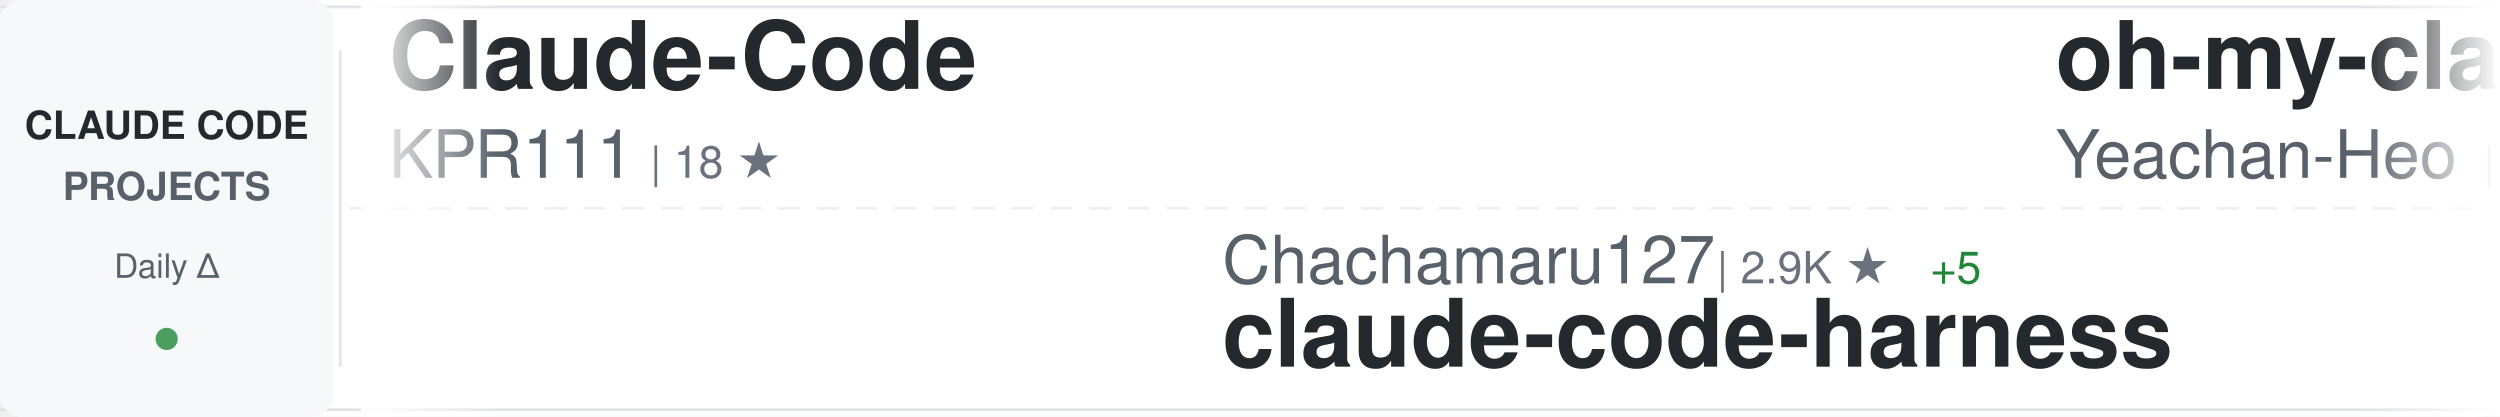
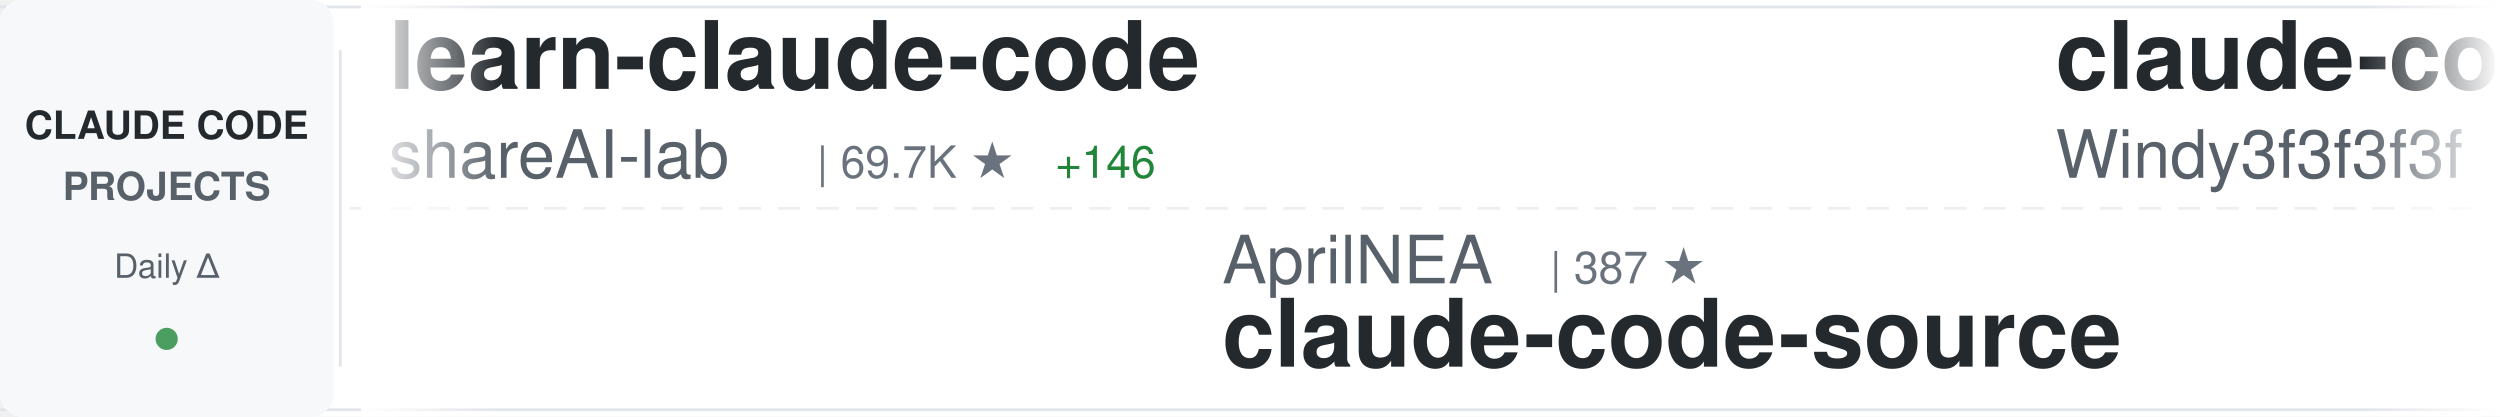
<svg xmlns="http://www.w3.org/2000/svg" width="900" height="150">
  <defs>
    <linearGradient id="awesomeLeftFade" x1="0%" y1="0%" x2="100%" y2="0%">
      <stop offset="0%" style="stop-color:#ffffff;stop-opacity:1" />
      <stop offset="100%" style="stop-color:#ffffff;stop-opacity:0" />
    </linearGradient>
    <linearGradient id="awesomeRightFade" x1="0%" y1="0%" x2="100%" y2="0%">
      <stop offset="0%" style="stop-color:#ffffff;stop-opacity:0" />
      <stop offset="100%" style="stop-color:#ffffff;stop-opacity:1" />
    </linearGradient>
  </defs>
  <rect width="900" height="150" fill="#ffffff" rx="8" />
  <rect x="0" y="2" width="900" height="1" fill="#e1e4e8" />
  <rect x="0" y="147" width="900" height="1" fill="#e1e4e8" />
  <line x1="0" y1="75" x2="900" y2="75" stroke="#e1e4e8" stroke-width="1" stroke-dasharray="8 6" opacity="0.6" />
  <rect x="0" y="0" width="120" height="150" fill="#f6f8fa" rx="8" />
  <text x="60" y="50" font-family="-apple-system, BlinkMacSystemFont, 'Segoe UI', Helvetica, Arial, sans-serif" font-size="14" font-weight="600" fill="#24292e" text-anchor="middle">CLAUDE CODE</text>
  <text x="60" y="72" font-family="-apple-system, BlinkMacSystemFont, 'Segoe UI', Helvetica, Arial, sans-serif" font-size="14" font-weight="600" fill="#586069" text-anchor="middle">PROJECTS</text>
  <text x="60" y="100" font-family="-apple-system, BlinkMacSystemFont, 'Segoe UI', Helvetica, Arial, sans-serif" font-size="12" font-weight="500" fill="#586069" text-anchor="middle">Daily Δ</text>
  <circle cx="60" cy="122" r="4" fill="#22863a" opacity="0.8" />
  <rect x="122" y="18" width="1" height="114" fill="#e1e4e8" />
  <clipPath id="awesomeTickerClip">
    <rect x="130" y="0" width="770" height="150" />
  </clipPath>
  <g clip-path="url(#awesomeTickerClip)">
    <g id="awesomeTickerItems">
      <animateTransform attributeName="transform" attributeType="XML" type="translate" from="0 0" to="-3000 0" dur="54s" repeatCount="indefinite" />
      <g transform="translate(0, 0)">
-         <text x="140" y="32" font-family="-apple-system, BlinkMacSystemFont, 'Segoe UI', Helvetica, Arial, sans-serif" font-size="34" font-weight="600" fill="#24292e">Claude-Code</text>
-         <text x="140" y="64" font-family="-apple-system, BlinkMacSystemFont, 'Segoe UI', Helvetica, Arial, sans-serif" font-size="24" font-weight="400" fill="#586069">KPR111</text>
-         <text x="234" y="64" font-family="-apple-system, BlinkMacSystemFont, 'Segoe UI', Helvetica, Arial, sans-serif" font-size="16" font-weight="500" fill="#6a737d">| 18 ★</text>
+         <text x="140" y="32" font-family="-apple-system, BlinkMacSystemFont, 'Segoe UI', Helvetica, Arial, sans-serif" font-size="34" font-weight="600" fill="#24292e">learn-claude-code</text>
+         <text x="140" y="64" font-family="-apple-system, BlinkMacSystemFont, 'Segoe UI', Helvetica, Arial, sans-serif" font-size="24" font-weight="400" fill="#586069">shareAI-lab</text>
+         <text x="294" y="64" font-family="-apple-system, BlinkMacSystemFont, 'Segoe UI', Helvetica, Arial, sans-serif" font-size="16" font-weight="500" fill="#6a737d">| 69.7K ★</text>
+         <text x="380" y="64" font-family="-apple-system, BlinkMacSystemFont, 'Segoe UI', Helvetica, Arial, sans-serif" font-size="16" font-weight="500" fill="#22863a"> +146</text>
      </g>
      <g transform="translate(300, 0)">
-         <text x="140" y="102" font-family="-apple-system, BlinkMacSystemFont, 'Segoe UI', Helvetica, Arial, sans-serif" font-size="24" font-weight="400" fill="#586069">Chachamaru127</text>
-         <text x="318" y="102" font-family="-apple-system, BlinkMacSystemFont, 'Segoe UI', Helvetica, Arial, sans-serif" font-size="16" font-weight="500" fill="#6a737d">| 2.9K ★</text>
-         <text x="395" y="102" font-family="-apple-system, BlinkMacSystemFont, 'Segoe UI', Helvetica, Arial, sans-serif" font-size="16" font-weight="500" fill="#22863a"> +5</text>
-         <text x="140" y="132" font-family="-apple-system, BlinkMacSystemFont, 'Segoe UI', Helvetica, Arial, sans-serif" font-size="34" font-weight="600" fill="#24292e">claude-code-harness</text>
+         <text x="140" y="102" font-family="-apple-system, BlinkMacSystemFont, 'Segoe UI', Helvetica, Arial, sans-serif" font-size="24" font-weight="400" fill="#586069">AprilNEA</text>
+         <text x="258" y="102" font-family="-apple-system, BlinkMacSystemFont, 'Segoe UI', Helvetica, Arial, sans-serif" font-size="16" font-weight="500" fill="#6a737d">| 387 ★</text>
+         <text x="140" y="132" font-family="-apple-system, BlinkMacSystemFont, 'Segoe UI', Helvetica, Arial, sans-serif" font-size="34" font-weight="600" fill="#24292e">claude-code-source</text>
      </g>
      <g transform="translate(600, 0)">
-         <text x="140" y="32" font-family="-apple-system, BlinkMacSystemFont, 'Segoe UI', Helvetica, Arial, sans-serif" font-size="34" font-weight="600" fill="#24292e">oh-my-claudecode</text>
-         <text x="140" y="64" font-family="-apple-system, BlinkMacSystemFont, 'Segoe UI', Helvetica, Arial, sans-serif" font-size="24" font-weight="400" fill="#586069">Yeachan-Heo</text>
-         <text x="294" y="64" font-family="-apple-system, BlinkMacSystemFont, 'Segoe UI', Helvetica, Arial, sans-serif" font-size="16" font-weight="500" fill="#6a737d">| 37.4K ★</text>
-         <text x="380" y="64" font-family="-apple-system, BlinkMacSystemFont, 'Segoe UI', Helvetica, Arial, sans-serif" font-size="16" font-weight="500" fill="#22863a"> +64</text>
+         <text x="140" y="32" font-family="-apple-system, BlinkMacSystemFont, 'Segoe UI', Helvetica, Arial, sans-serif" font-size="34" font-weight="600" fill="#24292e">claude-code-from-scratch</text>
+         <text x="140" y="64" font-family="-apple-system, BlinkMacSystemFont, 'Segoe UI', Helvetica, Arial, sans-serif" font-size="24" font-weight="400" fill="#586069">Windy3f3f3f3f</text>
+         <text x="318" y="64" font-family="-apple-system, BlinkMacSystemFont, 'Segoe UI', Helvetica, Arial, sans-serif" font-size="16" font-weight="500" fill="#6a737d">| 2.1K ★</text>
+         <text x="395" y="64" font-family="-apple-system, BlinkMacSystemFont, 'Segoe UI', Helvetica, Arial, sans-serif" font-size="16" font-weight="500" fill="#22863a"> +25</text>
      </g>
      <g transform="translate(900, 0)">
-         <text x="140" y="102" font-family="-apple-system, BlinkMacSystemFont, 'Segoe UI', Helvetica, Arial, sans-serif" font-size="24" font-weight="400" fill="#586069">ghuntley</text>
-         <text x="258" y="102" font-family="-apple-system, BlinkMacSystemFont, 'Segoe UI', Helvetica, Arial, sans-serif" font-size="16" font-weight="500" fill="#6a737d">| 986 ★</text>
-         <text x="140" y="132" font-family="-apple-system, BlinkMacSystemFont, 'Segoe UI', Helvetica, Arial, sans-serif" font-size="34" font-weight="600" fill="#24292e">claude-code-source-code-...</text>
+         <text x="140" y="102" font-family="-apple-system, BlinkMacSystemFont, 'Segoe UI', Helvetica, Arial, sans-serif" font-size="24" font-weight="400" fill="#586069">ykdojo</text>
+         <text x="234" y="102" font-family="-apple-system, BlinkMacSystemFont, 'Segoe UI', Helvetica, Arial, sans-serif" font-size="16" font-weight="500" fill="#6a737d">| 9.0K ★</text>
+         <text x="311" y="102" font-family="-apple-system, BlinkMacSystemFont, 'Segoe UI', Helvetica, Arial, sans-serif" font-size="16" font-weight="500" fill="#22863a"> +10</text>
+         <text x="140" y="132" font-family="-apple-system, BlinkMacSystemFont, 'Segoe UI', Helvetica, Arial, sans-serif" font-size="34" font-weight="600" fill="#24292e">claude-code-tips</text>
      </g>
      <g transform="translate(1200, 0)">
-         <text x="140" y="32" font-family="-apple-system, BlinkMacSystemFont, 'Segoe UI', Helvetica, Arial, sans-serif" font-size="34" font-weight="600" fill="#24292e">Claude-Code-Usage-Monito...</text>
-         <text x="140" y="64" font-family="-apple-system, BlinkMacSystemFont, 'Segoe UI', Helvetica, Arial, sans-serif" font-size="24" font-weight="400" fill="#586069">Maciek-roboblog</text>
-         <text x="342" y="64" font-family="-apple-system, BlinkMacSystemFont, 'Segoe UI', Helvetica, Arial, sans-serif" font-size="16" font-weight="500" fill="#6a737d">| 8.4K ★</text>
-         <text x="419" y="64" font-family="-apple-system, BlinkMacSystemFont, 'Segoe UI', Helvetica, Arial, sans-serif" font-size="16" font-weight="500" fill="#22863a"> +18</text>
+         <text x="140" y="32" font-family="-apple-system, BlinkMacSystemFont, 'Segoe UI', Helvetica, Arial, sans-serif" font-size="34" font-weight="600" fill="#24292e">claude-code-router</text>
+         <text x="140" y="64" font-family="-apple-system, BlinkMacSystemFont, 'Segoe UI', Helvetica, Arial, sans-serif" font-size="24" font-weight="400" fill="#586069">musistudio</text>
+         <text x="282" y="64" font-family="-apple-system, BlinkMacSystemFont, 'Segoe UI', Helvetica, Arial, sans-serif" font-size="16" font-weight="500" fill="#6a737d">| 35.5K ★</text>
+         <text x="368" y="64" font-family="-apple-system, BlinkMacSystemFont, 'Segoe UI', Helvetica, Arial, sans-serif" font-size="16" font-weight="500" fill="#22863a"> +39</text>
      </g>
      <g transform="translate(1500, 0)">
+         <text x="140" y="102" font-family="-apple-system, BlinkMacSystemFont, 'Segoe UI', Helvetica, Arial, sans-serif" font-size="24" font-weight="400" fill="#586069">AICoderTudou</text>
+         <text x="306" y="102" font-family="-apple-system, BlinkMacSystemFont, 'Segoe UI', Helvetica, Arial, sans-serif" font-size="16" font-weight="500" fill="#6a737d">| 498 ★</text>
+         <text x="140" y="132" font-family="-apple-system, BlinkMacSystemFont, 'Segoe UI', Helvetica, Arial, sans-serif" font-size="34" font-weight="600" fill="#24292e">claude-code-tudou</text>
+       </g>
+       <g transform="translate(1800, 0)">
+         <text x="140" y="32" font-family="-apple-system, BlinkMacSystemFont, 'Segoe UI', Helvetica, Arial, sans-serif" font-size="34" font-weight="600" fill="#24292e">claude-code-spec-workflo...</text>
+         <text x="140" y="64" font-family="-apple-system, BlinkMacSystemFont, 'Segoe UI', Helvetica, Arial, sans-serif" font-size="24" font-weight="400" fill="#586069">Pimzino</text>
+         <text x="246" y="64" font-family="-apple-system, BlinkMacSystemFont, 'Segoe UI', Helvetica, Arial, sans-serif" font-size="16" font-weight="500" fill="#6a737d">| 3.8K ★</text>
+         <text x="323" y="64" font-family="-apple-system, BlinkMacSystemFont, 'Segoe UI', Helvetica, Arial, sans-serif" font-size="16" font-weight="500" fill="#22863a"> +1</text>
+       </g>
+       <g transform="translate(2100, 0)">
+         <text x="140" y="102" font-family="-apple-system, BlinkMacSystemFont, 'Segoe UI', Helvetica, Arial, sans-serif" font-size="24" font-weight="400" fill="#586069">jqueryscript</text>
+         <text x="306" y="102" font-family="-apple-system, BlinkMacSystemFont, 'Segoe UI', Helvetica, Arial, sans-serif" font-size="16" font-weight="500" fill="#6a737d">| 456 ★</text>
+         <text x="374" y="102" font-family="-apple-system, BlinkMacSystemFont, 'Segoe UI', Helvetica, Arial, sans-serif" font-size="16" font-weight="500" fill="#22863a"> +2</text>
+         <text x="140" y="132" font-family="-apple-system, BlinkMacSystemFont, 'Segoe UI', Helvetica, Arial, sans-serif" font-size="34" font-weight="600" fill="#24292e">awesome-claude-code</text>
+       </g>
+       <g transform="translate(2400, 0)">
+         <text x="140" y="32" font-family="-apple-system, BlinkMacSystemFont, 'Segoe UI', Helvetica, Arial, sans-serif" font-size="34" font-weight="600" fill="#24292e">claude-skills</text>
+         <text x="140" y="64" font-family="-apple-system, BlinkMacSystemFont, 'Segoe UI', Helvetica, Arial, sans-serif" font-size="24" font-weight="400" fill="#586069">alirezarezvani</text>
+         <text x="330" y="64" font-family="-apple-system, BlinkMacSystemFont, 'Segoe UI', Helvetica, Arial, sans-serif" font-size="16" font-weight="500" fill="#6a737d">| 19.8K ★</text>
+         <text x="416" y="64" font-family="-apple-system, BlinkMacSystemFont, 'Segoe UI', Helvetica, Arial, sans-serif" font-size="16" font-weight="500" fill="#22863a"> +133</text>
+       </g>
+       <g transform="translate(2700, 0)">
        <text x="140" y="102" font-family="-apple-system, BlinkMacSystemFont, 'Segoe UI', Helvetica, Arial, sans-serif" font-size="24" font-weight="400" fill="#586069">SeemSeam</text>
        <text x="258" y="102" font-family="-apple-system, BlinkMacSystemFont, 'Segoe UI', Helvetica, Arial, sans-serif" font-size="16" font-weight="500" fill="#6a737d">| 3.2K ★</text>
        <text x="335" y="102" font-family="-apple-system, BlinkMacSystemFont, 'Segoe UI', Helvetica, Arial, sans-serif" font-size="16" font-weight="500" fill="#22863a"> +12</text>
        <text x="140" y="132" font-family="-apple-system, BlinkMacSystemFont, 'Segoe UI', Helvetica, Arial, sans-serif" font-size="34" font-weight="600" fill="#24292e">claude_codex_bridge</text>
      </g>
-       <g transform="translate(1800, 0)">
-         <text x="140" y="32" font-family="-apple-system, BlinkMacSystemFont, 'Segoe UI', Helvetica, Arial, sans-serif" font-size="34" font-weight="600" fill="#24292e">claude-coder</text>
-         <text x="140" y="64" font-family="-apple-system, BlinkMacSystemFont, 'Segoe UI', Helvetica, Arial, sans-serif" font-size="24" font-weight="400" fill="#586069">kodu-ai</text>
-         <text x="246" y="64" font-family="-apple-system, BlinkMacSystemFont, 'Segoe UI', Helvetica, Arial, sans-serif" font-size="16" font-weight="500" fill="#6a737d">| 5.3K ★</text>
-       </g>
-       <g transform="translate(2100, 0)">
-         <text x="140" y="102" font-family="-apple-system, BlinkMacSystemFont, 'Segoe UI', Helvetica, Arial, sans-serif" font-size="24" font-weight="400" fill="#586069">anthropics</text>
-         <text x="282" y="102" font-family="-apple-system, BlinkMacSystemFont, 'Segoe UI', Helvetica, Arial, sans-serif" font-size="16" font-weight="500" fill="#6a737d">| 5.4K ★</text>
-         <text x="359" y="102" font-family="-apple-system, BlinkMacSystemFont, 'Segoe UI', Helvetica, Arial, sans-serif" font-size="16" font-weight="500" fill="#22863a"> +12</text>
-         <text x="140" y="132" font-family="-apple-system, BlinkMacSystemFont, 'Segoe UI', Helvetica, Arial, sans-serif" font-size="34" font-weight="600" fill="#24292e">claude-code-security-rev...</text>
-       </g>
-       <g transform="translate(2400, 0)">
-         <text x="140" y="32" font-family="-apple-system, BlinkMacSystemFont, 'Segoe UI', Helvetica, Arial, sans-serif" font-size="34" font-weight="600" fill="#24292e">claude-code-source</text>
-         <text x="140" y="64" font-family="-apple-system, BlinkMacSystemFont, 'Segoe UI', Helvetica, Arial, sans-serif" font-size="24" font-weight="400" fill="#586069">AprilNEA</text>
-         <text x="258" y="64" font-family="-apple-system, BlinkMacSystemFont, 'Segoe UI', Helvetica, Arial, sans-serif" font-size="16" font-weight="500" fill="#6a737d">| 387 ★</text>
-       </g>
-       <g transform="translate(2700, 0)">
-         <text x="140" y="102" font-family="-apple-system, BlinkMacSystemFont, 'Segoe UI', Helvetica, Arial, sans-serif" font-size="24" font-weight="400" fill="#586069">VILA-Lab</text>
-         <text x="258" y="102" font-family="-apple-system, BlinkMacSystemFont, 'Segoe UI', Helvetica, Arial, sans-serif" font-size="16" font-weight="500" fill="#6a737d">| 1.8K ★</text>
-         <text x="335" y="102" font-family="-apple-system, BlinkMacSystemFont, 'Segoe UI', Helvetica, Arial, sans-serif" font-size="16" font-weight="500" fill="#22863a"> +8</text>
-         <text x="140" y="132" font-family="-apple-system, BlinkMacSystemFont, 'Segoe UI', Helvetica, Arial, sans-serif" font-size="34" font-weight="600" fill="#24292e">Dive-into-Claude-Code</text>
-       </g>
      <g transform="translate(3000, 0)">
-         <text x="140" y="32" font-family="-apple-system, BlinkMacSystemFont, 'Segoe UI', Helvetica, Arial, sans-serif" font-size="34" font-weight="600" fill="#24292e">Claude-Code</text>
-         <text x="140" y="64" font-family="-apple-system, BlinkMacSystemFont, 'Segoe UI', Helvetica, Arial, sans-serif" font-size="24" font-weight="400" fill="#586069">KPR111</text>
-         <text x="234" y="64" font-family="-apple-system, BlinkMacSystemFont, 'Segoe UI', Helvetica, Arial, sans-serif" font-size="16" font-weight="500" fill="#6a737d">| 18 ★</text>
+         <text x="140" y="32" font-family="-apple-system, BlinkMacSystemFont, 'Segoe UI', Helvetica, Arial, sans-serif" font-size="34" font-weight="600" fill="#24292e">learn-claude-code</text>
+         <text x="140" y="64" font-family="-apple-system, BlinkMacSystemFont, 'Segoe UI', Helvetica, Arial, sans-serif" font-size="24" font-weight="400" fill="#586069">shareAI-lab</text>
+         <text x="294" y="64" font-family="-apple-system, BlinkMacSystemFont, 'Segoe UI', Helvetica, Arial, sans-serif" font-size="16" font-weight="500" fill="#6a737d">| 69.7K ★</text>
+         <text x="380" y="64" font-family="-apple-system, BlinkMacSystemFont, 'Segoe UI', Helvetica, Arial, sans-serif" font-size="16" font-weight="500" fill="#22863a"> +146</text>
      </g>
      <g transform="translate(3300, 0)">
-         <text x="140" y="102" font-family="-apple-system, BlinkMacSystemFont, 'Segoe UI', Helvetica, Arial, sans-serif" font-size="24" font-weight="400" fill="#586069">Chachamaru127</text>
-         <text x="318" y="102" font-family="-apple-system, BlinkMacSystemFont, 'Segoe UI', Helvetica, Arial, sans-serif" font-size="16" font-weight="500" fill="#6a737d">| 2.9K ★</text>
-         <text x="395" y="102" font-family="-apple-system, BlinkMacSystemFont, 'Segoe UI', Helvetica, Arial, sans-serif" font-size="16" font-weight="500" fill="#22863a"> +5</text>
-         <text x="140" y="132" font-family="-apple-system, BlinkMacSystemFont, 'Segoe UI', Helvetica, Arial, sans-serif" font-size="34" font-weight="600" fill="#24292e">claude-code-harness</text>
+         <text x="140" y="102" font-family="-apple-system, BlinkMacSystemFont, 'Segoe UI', Helvetica, Arial, sans-serif" font-size="24" font-weight="400" fill="#586069">AprilNEA</text>
+         <text x="258" y="102" font-family="-apple-system, BlinkMacSystemFont, 'Segoe UI', Helvetica, Arial, sans-serif" font-size="16" font-weight="500" fill="#6a737d">| 387 ★</text>
+         <text x="140" y="132" font-family="-apple-system, BlinkMacSystemFont, 'Segoe UI', Helvetica, Arial, sans-serif" font-size="34" font-weight="600" fill="#24292e">claude-code-source</text>
      </g>
      <g transform="translate(3600, 0)">
-         <text x="140" y="32" font-family="-apple-system, BlinkMacSystemFont, 'Segoe UI', Helvetica, Arial, sans-serif" font-size="34" font-weight="600" fill="#24292e">oh-my-claudecode</text>
-         <text x="140" y="64" font-family="-apple-system, BlinkMacSystemFont, 'Segoe UI', Helvetica, Arial, sans-serif" font-size="24" font-weight="400" fill="#586069">Yeachan-Heo</text>
-         <text x="294" y="64" font-family="-apple-system, BlinkMacSystemFont, 'Segoe UI', Helvetica, Arial, sans-serif" font-size="16" font-weight="500" fill="#6a737d">| 37.4K ★</text>
-         <text x="380" y="64" font-family="-apple-system, BlinkMacSystemFont, 'Segoe UI', Helvetica, Arial, sans-serif" font-size="16" font-weight="500" fill="#22863a"> +64</text>
+         <text x="140" y="32" font-family="-apple-system, BlinkMacSystemFont, 'Segoe UI', Helvetica, Arial, sans-serif" font-size="34" font-weight="600" fill="#24292e">claude-code-from-scratch</text>
+         <text x="140" y="64" font-family="-apple-system, BlinkMacSystemFont, 'Segoe UI', Helvetica, Arial, sans-serif" font-size="24" font-weight="400" fill="#586069">Windy3f3f3f3f</text>
+         <text x="318" y="64" font-family="-apple-system, BlinkMacSystemFont, 'Segoe UI', Helvetica, Arial, sans-serif" font-size="16" font-weight="500" fill="#6a737d">| 2.1K ★</text>
+         <text x="395" y="64" font-family="-apple-system, BlinkMacSystemFont, 'Segoe UI', Helvetica, Arial, sans-serif" font-size="16" font-weight="500" fill="#22863a"> +25</text>
      </g>
      <g transform="translate(3900, 0)">
-         <text x="140" y="102" font-family="-apple-system, BlinkMacSystemFont, 'Segoe UI', Helvetica, Arial, sans-serif" font-size="24" font-weight="400" fill="#586069">ghuntley</text>
-         <text x="258" y="102" font-family="-apple-system, BlinkMacSystemFont, 'Segoe UI', Helvetica, Arial, sans-serif" font-size="16" font-weight="500" fill="#6a737d">| 986 ★</text>
-         <text x="140" y="132" font-family="-apple-system, BlinkMacSystemFont, 'Segoe UI', Helvetica, Arial, sans-serif" font-size="34" font-weight="600" fill="#24292e">claude-code-source-code-...</text>
+         <text x="140" y="102" font-family="-apple-system, BlinkMacSystemFont, 'Segoe UI', Helvetica, Arial, sans-serif" font-size="24" font-weight="400" fill="#586069">ykdojo</text>
+         <text x="234" y="102" font-family="-apple-system, BlinkMacSystemFont, 'Segoe UI', Helvetica, Arial, sans-serif" font-size="16" font-weight="500" fill="#6a737d">| 9.0K ★</text>
+         <text x="311" y="102" font-family="-apple-system, BlinkMacSystemFont, 'Segoe UI', Helvetica, Arial, sans-serif" font-size="16" font-weight="500" fill="#22863a"> +10</text>
+         <text x="140" y="132" font-family="-apple-system, BlinkMacSystemFont, 'Segoe UI', Helvetica, Arial, sans-serif" font-size="34" font-weight="600" fill="#24292e">claude-code-tips</text>
      </g>
    </g>
  </g>
  <rect x="130" y="0" width="50" height="150" fill="url(#awesomeLeftFade)" />
  <rect x="850" y="0" width="50" height="150" fill="url(#awesomeRightFade)" />
</svg>
